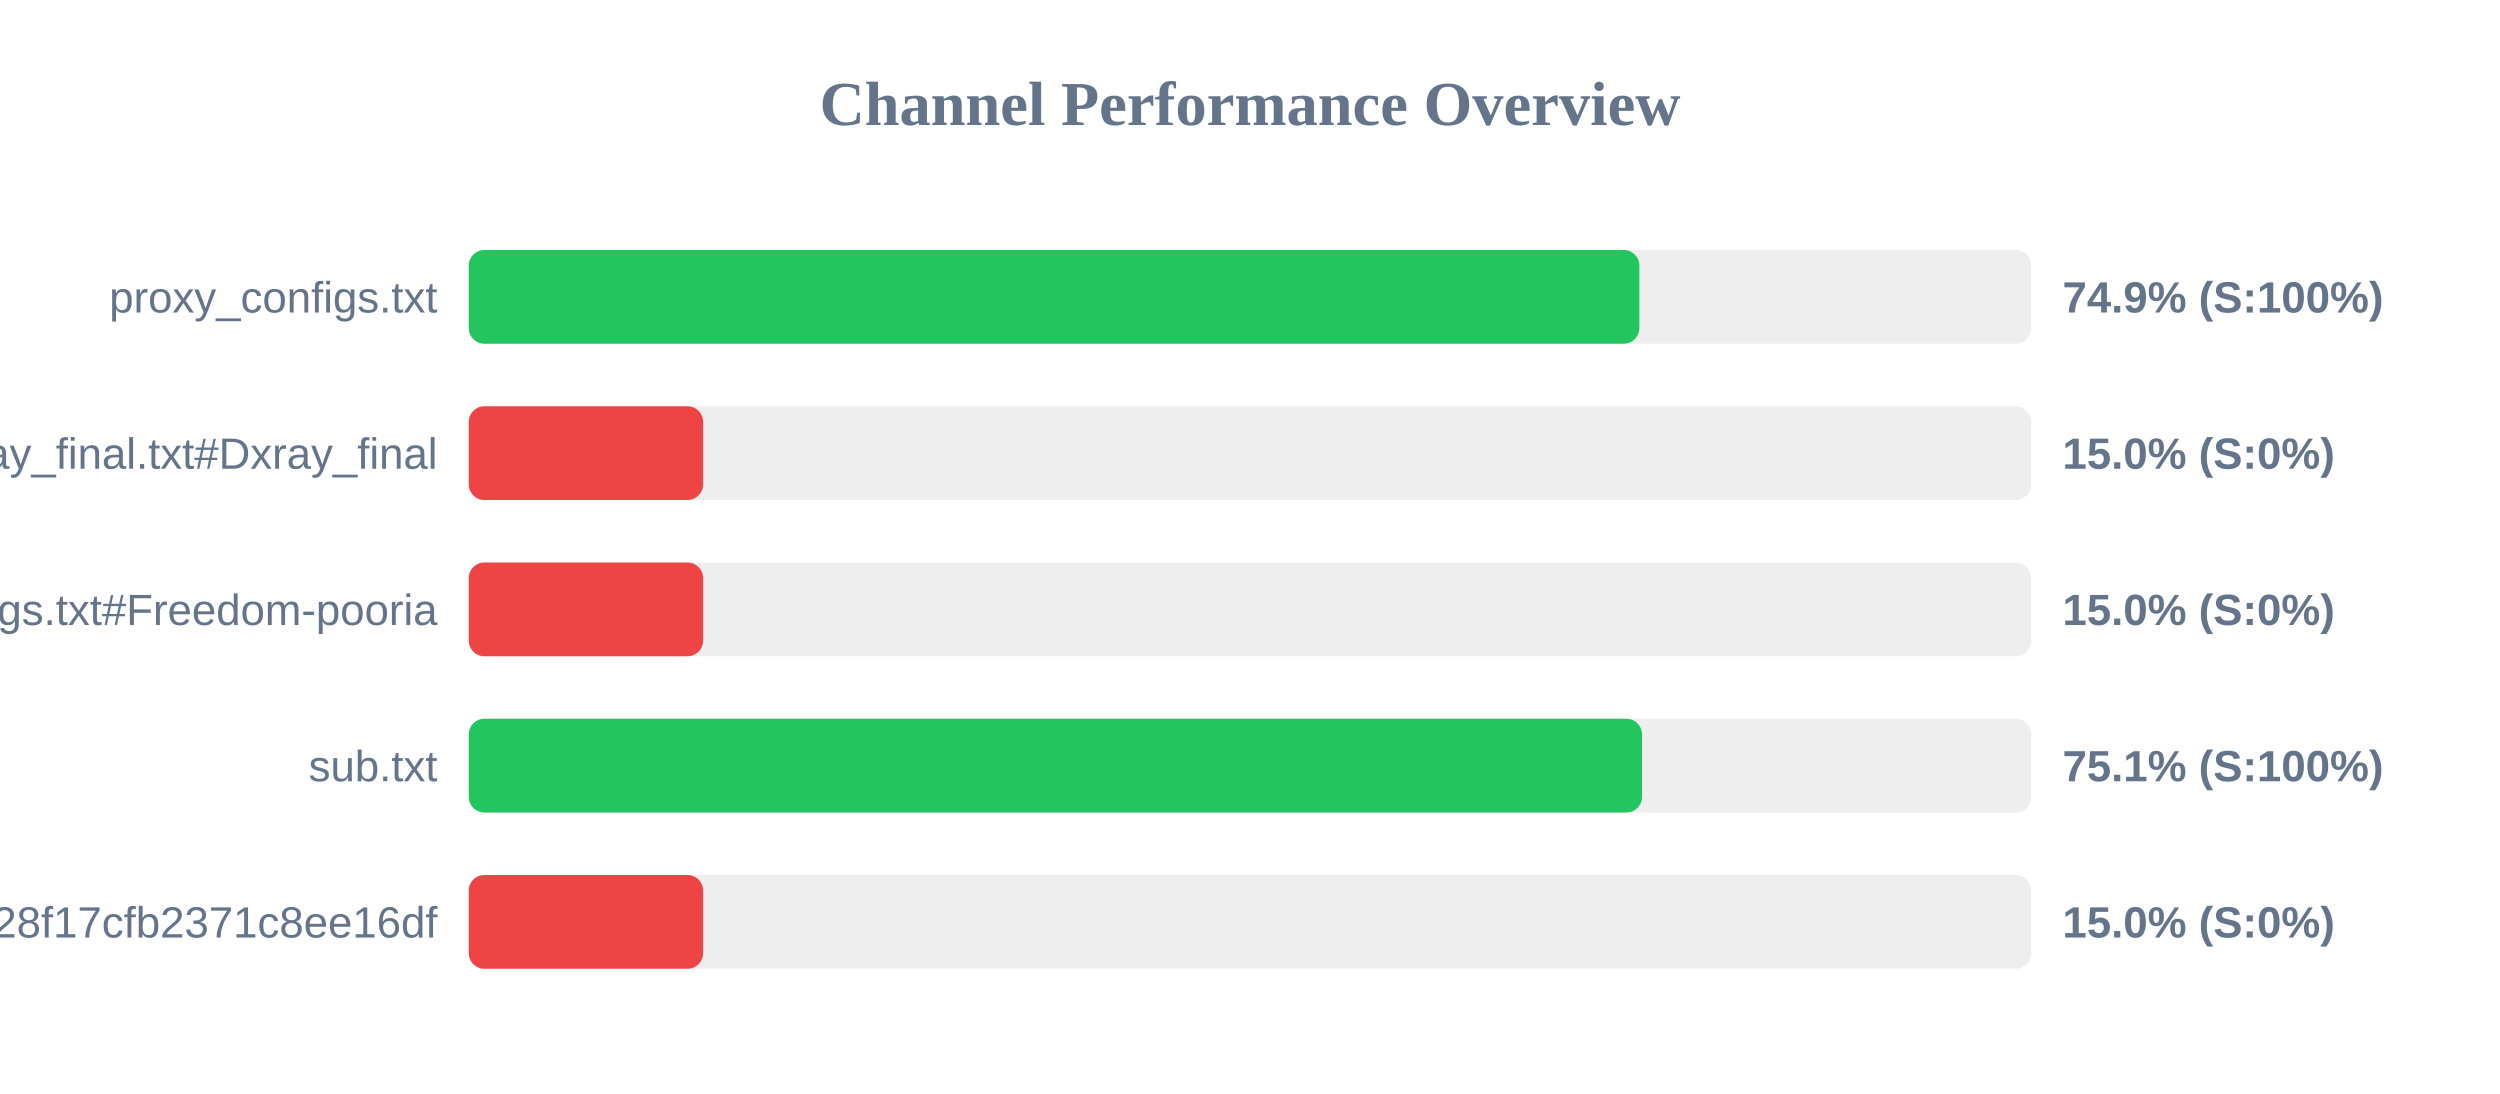
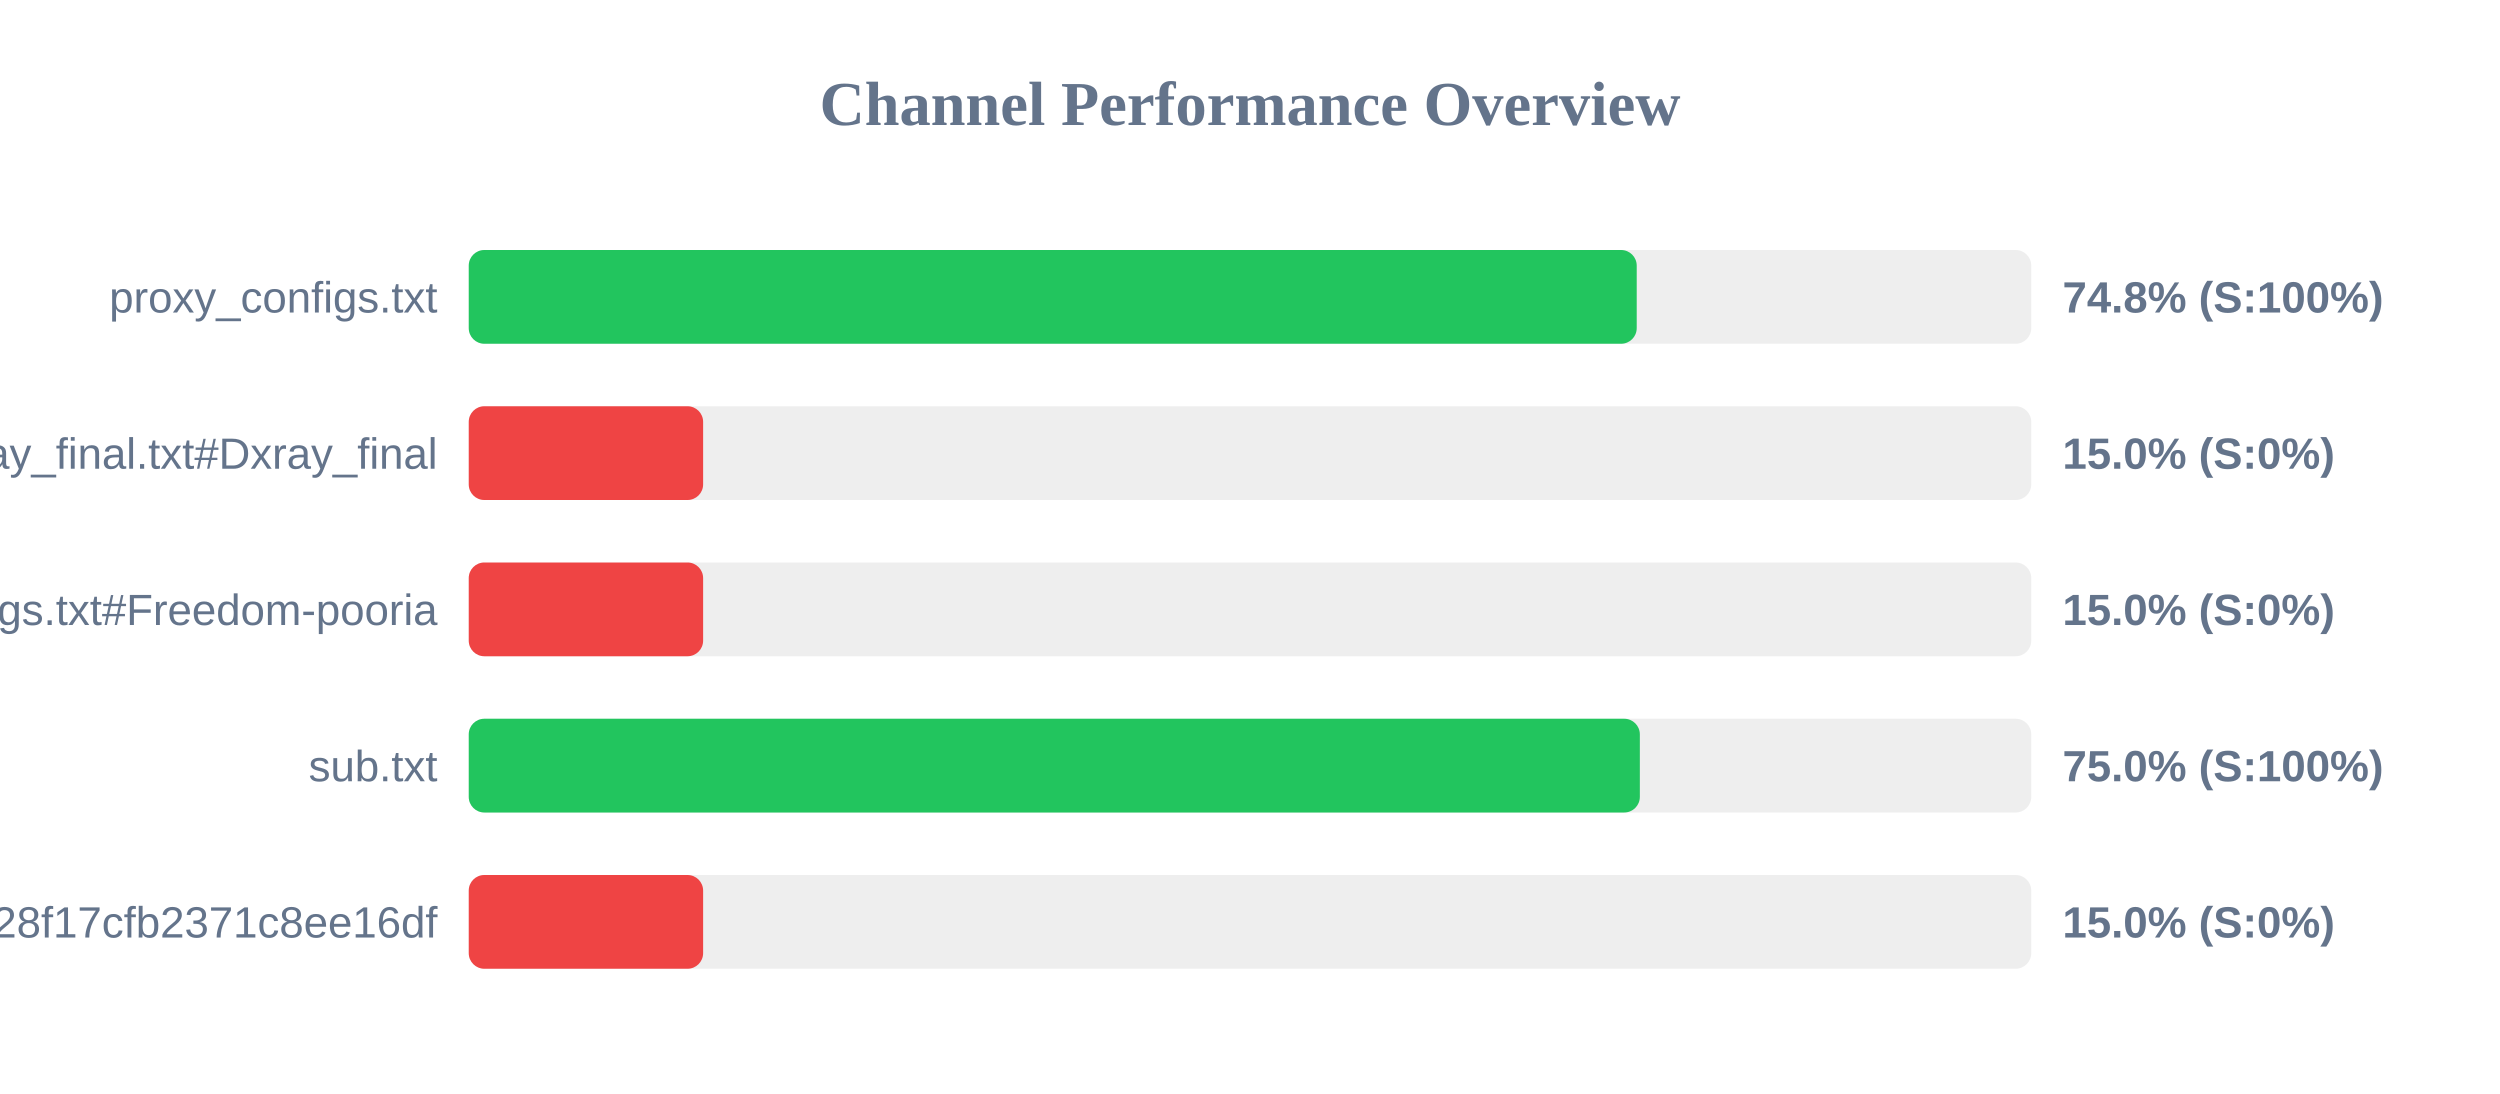
<svg xmlns="http://www.w3.org/2000/svg" width="800" height="350" version="1.1">
  <style>
        .row { font: 14px Arial; fill: #64748b; }
        .score { font: bold 14px Arial; fill: #64748b; }
    </style>
  <text x="400" y="40" text-anchor="middle" font-size="20px" font-weight="bold" fill="#64748b">Channel Performance Overview</text>
  <rect x="150" y="80" width="500" height="30" fill="#eee" rx="5" />
-   <rect x="150" y="80" width="374.6" height="30" fill="#22c55e" rx="5" />
+   <rect x="150" y="80" width="373.75" height="30" fill="#22c55e" rx="5" />
  <text x="140" y="100" text-anchor="end" class="row">proxy_configs.txt</text>
-   <text x="660" y="100" text-anchor="start" class="score">74.9% (S:100%)</text>
+   <text x="660" y="100" text-anchor="start" class="score">74.8% (S:100%)</text>
  <rect x="150" y="130" width="500" height="30" fill="#eee" rx="5" />
  <rect x="150" y="130" width="75.0" height="30" fill="#ef4444" rx="5" />
  <text x="140" y="150" text-anchor="end" class="row">xray_final.txt#Dxray_final</text>
  <text x="660" y="150" text-anchor="start" class="score">15.0% (S:0%)</text>
  <rect x="150" y="180" width="500" height="30" fill="#eee" rx="5" />
  <rect x="150" y="180" width="75.0" height="30" fill="#ef4444" rx="5" />
  <text x="140" y="200" text-anchor="end" class="row">v2ray_configs.txt#Freedom-pooria</text>
  <text x="660" y="200" text-anchor="start" class="score">15.0% (S:0%)</text>
  <rect x="150" y="230" width="500" height="30" fill="#eee" rx="5" />
-   <rect x="150" y="230" width="375.45" height="30" fill="#22c55e" rx="5" />
+   <rect x="150" y="230" width="374.75" height="30" fill="#22c55e" rx="5" />
  <text x="140" y="250" text-anchor="end" class="row">sub.txt</text>
-   <text x="660" y="250" text-anchor="start" class="score">75.1% (S:100%)</text>
+   <text x="660" y="250" text-anchor="start" class="score">75.0% (S:100%)</text>
  <rect x="150" y="280" width="500" height="30" fill="#eee" rx="5" />
  <rect x="150" y="280" width="75.0" height="30" fill="#ef4444" rx="5" />
  <text x="140" y="300" text-anchor="end" class="row">?token=fedfed7b41b828f17cfb2371c8ee16df</text>
  <text x="660" y="300" text-anchor="start" class="score">15.0% (S:0%)</text>
</svg>
